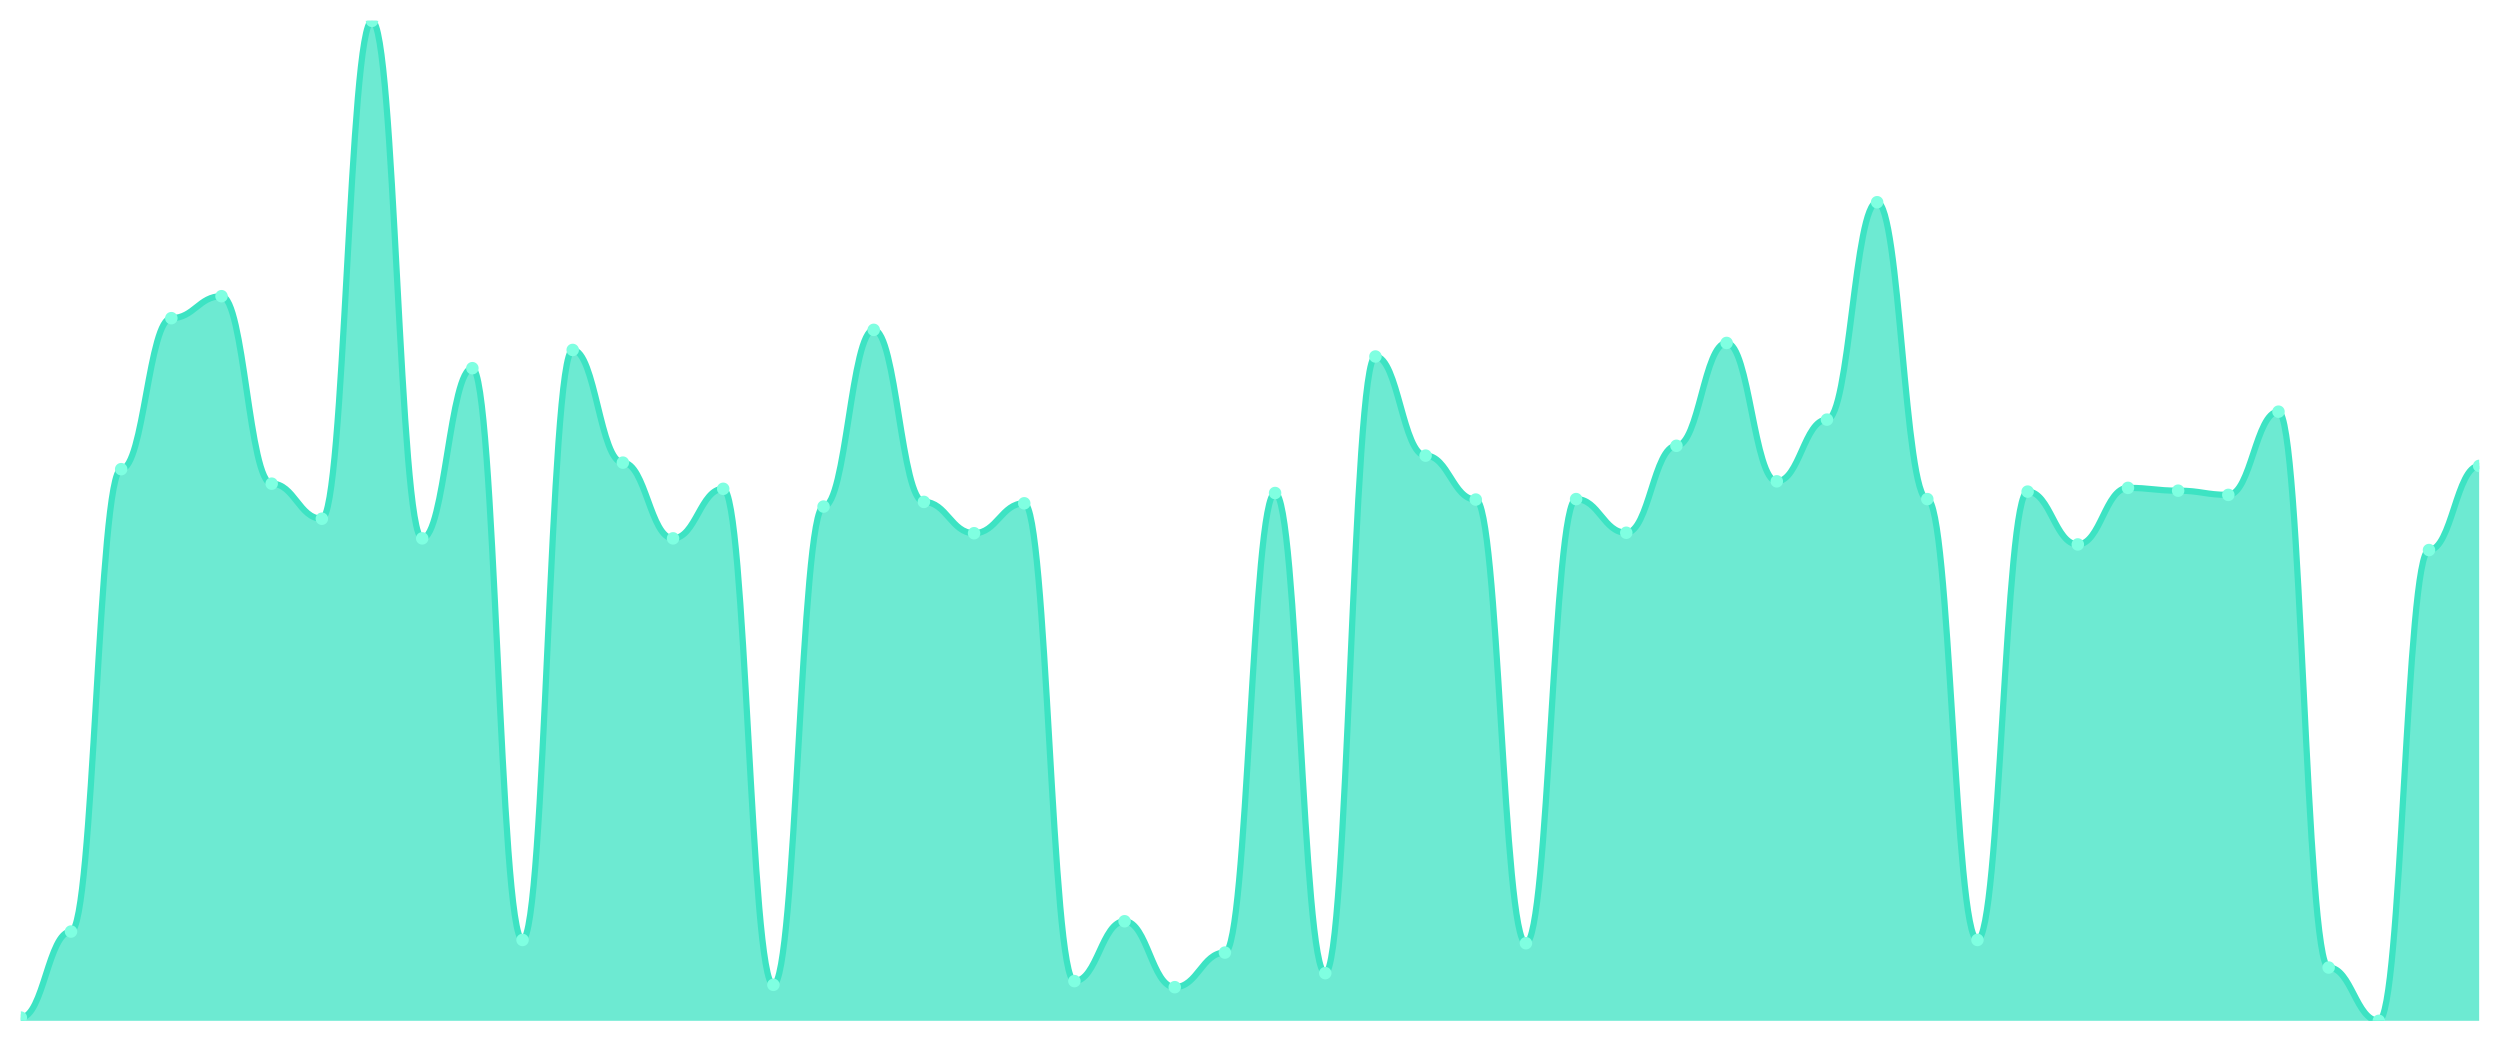
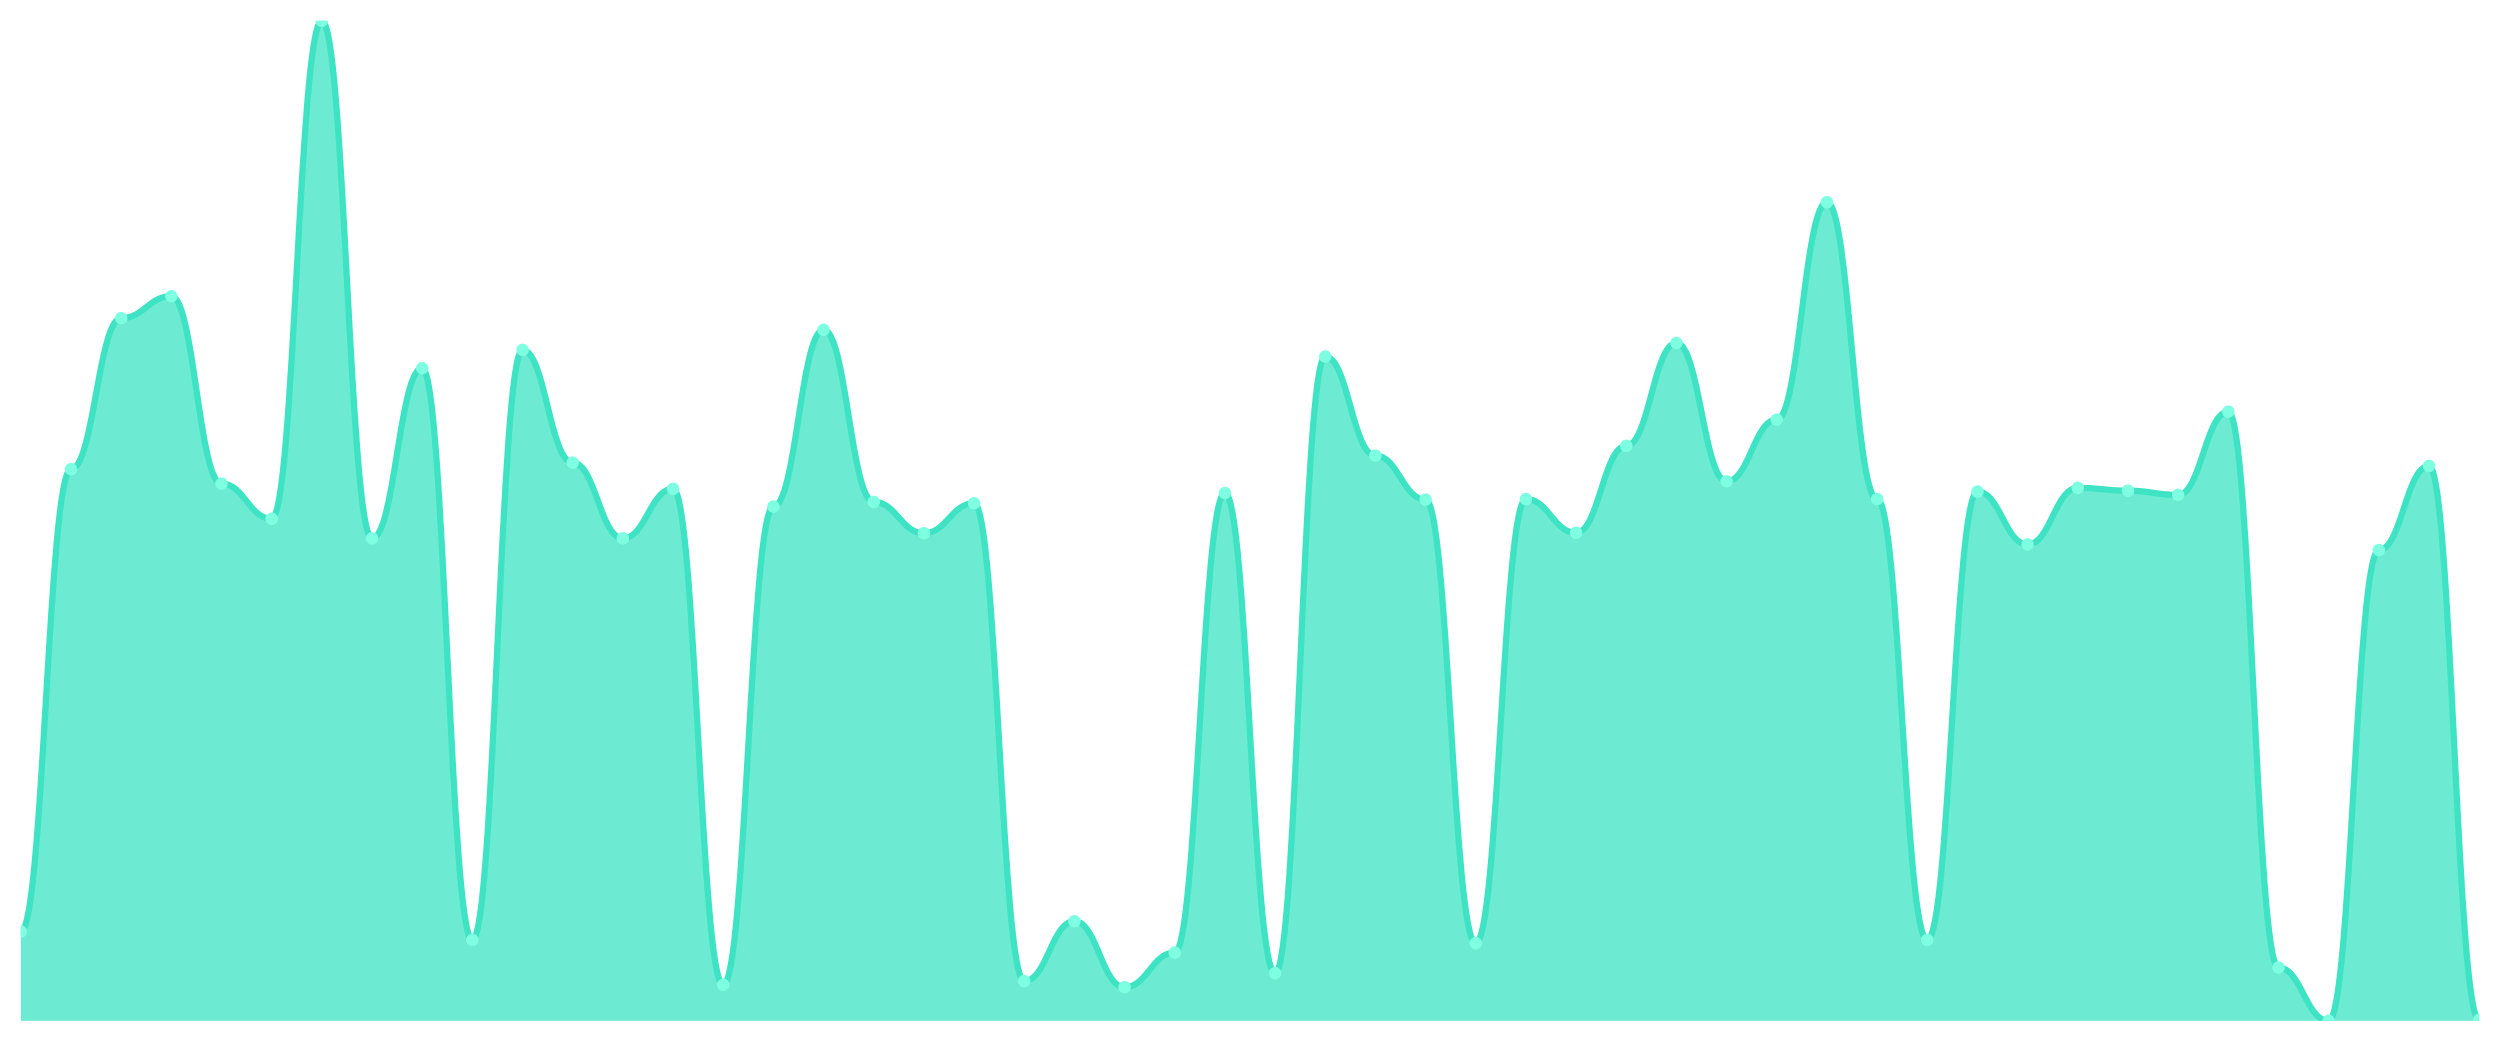
<svg xmlns="http://www.w3.org/2000/svg" viewBox="0 0 1200 500" width="1200" height="500">
  <defs>
    <clipPath id="c">
      <rect x="10" y="10" width="1180" height="480" />
    </clipPath>
  </defs>
  <rect width="1200" height="500" fill="none" />
  <g clip-path="url(#c)">
-     <path d="M 10,490 L 10,488.429 C 20.837,488.429 23.245,447.139 34.082,447.139 C 44.918,447.139 47.327,225.203 58.163,225.203 C 69,225.203 71.408,152.721 82.245,152.721 C 93.082,152.721 95.49,142.174 106.327,142.174 C 117.163,142.174 119.571,232.16 130.408,232.16 C 141.245,232.16 143.653,248.99 154.49,248.99 C 165.327,248.99 167.735,10 178.571,10 C 189.408,10 191.816,258.415 202.653,258.415 C 213.49,258.415 215.898,176.732 226.735,176.732 C 237.571,176.732 239.98,451.178 250.816,451.178 C 261.653,451.178 264.061,167.98 274.898,167.98 C 285.735,167.98 288.143,222.062 298.98,222.062 C 309.816,222.062 312.224,258.415 323.061,258.415 C 333.898,258.415 336.306,234.628 347.143,234.628 C 357.98,234.628 360.388,472.721 371.224,472.721 C 382.061,472.721 384.469,243.156 395.306,243.156 C 406.143,243.156 408.551,158.331 419.388,158.331 C 430.224,158.331 432.633,240.912 443.469,240.912 C 454.306,240.912 456.714,255.947 467.551,255.947 C 478.388,255.947 480.796,241.585 491.633,241.585 C 502.469,241.585 504.878,470.926 515.714,470.926 C 526.551,470.926 528.959,442.202 539.796,442.202 C 550.633,442.202 553.041,473.843 563.878,473.843 C 574.714,473.843 577.122,457.237 587.959,457.237 C 598.796,457.237 601.204,236.648 612.041,236.648 C 622.878,236.648 625.286,467.111 636.122,467.111 C 646.959,467.111 649.367,171.122 660.204,171.122 C 671.041,171.122 673.449,218.696 684.286,218.696 C 695.122,218.696 697.531,239.79 708.367,239.79 C 719.204,239.79 721.612,452.749 732.449,452.749 C 743.286,452.749 745.694,239.565 756.531,239.565 C 767.367,239.565 769.776,255.722 780.612,255.722 C 791.449,255.722 793.857,213.983 804.694,213.983 C 815.531,213.983 817.939,164.614 828.776,164.614 C 839.612,164.614 842.02,231.038 852.857,231.038 C 863.694,231.038 866.102,201.417 876.939,201.417 C 887.776,201.417 890.184,97.069 901.02,97.069 C 911.857,97.069 914.265,239.565 925.102,239.565 C 935.939,239.565 938.347,451.178 949.184,451.178 C 960.02,451.178 962.429,235.975 973.265,235.975 C 984.102,235.975 986.51,261.332 997.347,261.332 C 1008.184,261.332 1010.592,234.18 1021.429,234.18 C 1032.265,234.18 1034.673,235.526 1045.51,235.526 C 1056.347,235.526 1058.755,237.546 1069.592,237.546 C 1080.429,237.546 1082.837,197.602 1093.673,197.602 C 1104.51,197.602 1106.918,464.418 1117.755,464.418 C 1128.592,464.418 1131,490 1141.837,490 C 1152.673,490 1155.082,264.025 1165.918,264.025 C 1176.755,264.025 1179.163,223.633 1190,223.633 L 1190,490 Z" fill="rgba(61,227,195,0.75)" />
-     <path d="M 10,488.429 C 20.837,488.429 23.245,447.139 34.082,447.139 C 44.918,447.139 47.327,225.203 58.163,225.203 C 69,225.203 71.408,152.721 82.245,152.721 C 93.082,152.721 95.49,142.174 106.327,142.174 C 117.163,142.174 119.571,232.16 130.408,232.16 C 141.245,232.16 143.653,248.99 154.49,248.99 C 165.327,248.99 167.735,10 178.571,10 C 189.408,10 191.816,258.415 202.653,258.415 C 213.49,258.415 215.898,176.732 226.735,176.732 C 237.571,176.732 239.98,451.178 250.816,451.178 C 261.653,451.178 264.061,167.98 274.898,167.98 C 285.735,167.98 288.143,222.062 298.98,222.062 C 309.816,222.062 312.224,258.415 323.061,258.415 C 333.898,258.415 336.306,234.628 347.143,234.628 C 357.98,234.628 360.388,472.721 371.224,472.721 C 382.061,472.721 384.469,243.156 395.306,243.156 C 406.143,243.156 408.551,158.331 419.388,158.331 C 430.224,158.331 432.633,240.912 443.469,240.912 C 454.306,240.912 456.714,255.947 467.551,255.947 C 478.388,255.947 480.796,241.585 491.633,241.585 C 502.469,241.585 504.878,470.926 515.714,470.926 C 526.551,470.926 528.959,442.202 539.796,442.202 C 550.633,442.202 553.041,473.843 563.878,473.843 C 574.714,473.843 577.122,457.237 587.959,457.237 C 598.796,457.237 601.204,236.648 612.041,236.648 C 622.878,236.648 625.286,467.111 636.122,467.111 C 646.959,467.111 649.367,171.122 660.204,171.122 C 671.041,171.122 673.449,218.696 684.286,218.696 C 695.122,218.696 697.531,239.79 708.367,239.79 C 719.204,239.79 721.612,452.749 732.449,452.749 C 743.286,452.749 745.694,239.565 756.531,239.565 C 767.367,239.565 769.776,255.722 780.612,255.722 C 791.449,255.722 793.857,213.983 804.694,213.983 C 815.531,213.983 817.939,164.614 828.776,164.614 C 839.612,164.614 842.02,231.038 852.857,231.038 C 863.694,231.038 866.102,201.417 876.939,201.417 C 887.776,201.417 890.184,97.069 901.02,97.069 C 911.857,97.069 914.265,239.565 925.102,239.565 C 935.939,239.565 938.347,451.178 949.184,451.178 C 960.02,451.178 962.429,235.975 973.265,235.975 C 984.102,235.975 986.51,261.332 997.347,261.332 C 1008.184,261.332 1010.592,234.18 1021.429,234.18 C 1032.265,234.18 1034.673,235.526 1045.51,235.526 C 1056.347,235.526 1058.755,237.546 1069.592,237.546 C 1080.429,237.546 1082.837,197.602 1093.673,197.602 C 1104.51,197.602 1106.918,464.418 1117.755,464.418 C 1128.592,464.418 1131,490 1141.837,490 C 1152.673,490 1155.082,264.025 1165.918,264.025 C 1176.755,264.025 1179.163,223.633 1190,223.633" fill="none" stroke="#3de3c3" stroke-width="3" stroke-linecap="round" stroke-linejoin="round" />
-     <circle cx="10" cy="488.429" r="3" fill="#7fffe1" />
-     <circle cx="34.082" cy="447.139" r="3" fill="#7fffe1" />
-     <circle cx="58.163" cy="225.203" r="3" fill="#7fffe1" />
-     <circle cx="82.245" cy="152.721" r="3" fill="#7fffe1" />
-     <circle cx="106.327" cy="142.174" r="3" fill="#7fffe1" />
-     <circle cx="130.408" cy="232.16" r="3" fill="#7fffe1" />
-     <circle cx="154.49" cy="248.99" r="3" fill="#7fffe1" />
-     <circle cx="178.571" cy="10" r="3" fill="#7fffe1" />
-     <circle cx="202.653" cy="258.415" r="3" fill="#7fffe1" />
-     <circle cx="226.735" cy="176.732" r="3" fill="#7fffe1" />
-     <circle cx="250.816" cy="451.178" r="3" fill="#7fffe1" />
-     <circle cx="274.898" cy="167.98" r="3" fill="#7fffe1" />
-     <circle cx="298.98" cy="222.062" r="3" fill="#7fffe1" />
-     <circle cx="323.061" cy="258.415" r="3" fill="#7fffe1" />
-     <circle cx="347.143" cy="234.628" r="3" fill="#7fffe1" />
-     <circle cx="371.224" cy="472.721" r="3" fill="#7fffe1" />
-     <circle cx="395.306" cy="243.156" r="3" fill="#7fffe1" />
-     <circle cx="419.388" cy="158.331" r="3" fill="#7fffe1" />
-     <circle cx="443.469" cy="240.912" r="3" fill="#7fffe1" />
-     <circle cx="467.551" cy="255.947" r="3" fill="#7fffe1" />
-     <circle cx="491.633" cy="241.585" r="3" fill="#7fffe1" />
-     <circle cx="515.714" cy="470.926" r="3" fill="#7fffe1" />
-     <circle cx="539.796" cy="442.202" r="3" fill="#7fffe1" />
-     <circle cx="563.878" cy="473.843" r="3" fill="#7fffe1" />
-     <circle cx="587.959" cy="457.237" r="3" fill="#7fffe1" />
-     <circle cx="612.041" cy="236.648" r="3" fill="#7fffe1" />
-     <circle cx="636.122" cy="467.111" r="3" fill="#7fffe1" />
-     <circle cx="660.204" cy="171.122" r="3" fill="#7fffe1" />
-     <circle cx="684.286" cy="218.696" r="3" fill="#7fffe1" />
-     <circle cx="708.367" cy="239.79" r="3" fill="#7fffe1" />
-     <circle cx="732.449" cy="452.749" r="3" fill="#7fffe1" />
-     <circle cx="756.531" cy="239.565" r="3" fill="#7fffe1" />
-     <circle cx="780.612" cy="255.722" r="3" fill="#7fffe1" />
-     <circle cx="804.694" cy="213.983" r="3" fill="#7fffe1" />
-     <circle cx="828.776" cy="164.614" r="3" fill="#7fffe1" />
-     <circle cx="852.857" cy="231.038" r="3" fill="#7fffe1" />
-     <circle cx="876.939" cy="201.417" r="3" fill="#7fffe1" />
-     <circle cx="901.02" cy="97.069" r="3" fill="#7fffe1" />
-     <circle cx="925.102" cy="239.565" r="3" fill="#7fffe1" />
-     <circle cx="949.184" cy="451.178" r="3" fill="#7fffe1" />
-     <circle cx="973.265" cy="235.975" r="3" fill="#7fffe1" />
-     <circle cx="997.347" cy="261.332" r="3" fill="#7fffe1" />
-     <circle cx="1021.429" cy="234.18" r="3" fill="#7fffe1" />
-     <circle cx="1045.51" cy="235.526" r="3" fill="#7fffe1" />
-     <circle cx="1069.592" cy="237.546" r="3" fill="#7fffe1" />
-     <circle cx="1093.673" cy="197.602" r="3" fill="#7fffe1" />
-     <circle cx="1117.755" cy="464.418" r="3" fill="#7fffe1" />
-     <circle cx="1141.837" cy="490" r="3" fill="#7fffe1" />
-     <circle cx="1165.918" cy="264.025" r="3" fill="#7fffe1" />
-     <circle cx="1190" cy="223.633" r="3" fill="#7fffe1" />
+     <path d="M 10,490 L 10,447.139 C 20.837,447.139 23.245,225.203 34.082,225.203 C 44.918,225.203 47.327,152.721 58.163,152.721 C 69,152.721 71.408,142.174 82.245,142.174 C 93.082,142.174 95.49,232.16 106.327,232.16 C 117.163,232.16 119.571,248.99 130.408,248.99 C 141.245,248.99 143.653,10 154.49,10 C 165.327,10 167.735,258.415 178.571,258.415 C 189.408,258.415 191.816,176.732 202.653,176.732 C 213.49,176.732 215.898,451.178 226.735,451.178 C 237.571,451.178 239.98,167.98 250.816,167.98 C 261.653,167.98 264.061,222.062 274.898,222.062 C 285.735,222.062 288.143,258.415 298.98,258.415 C 309.816,258.415 312.224,234.628 323.061,234.628 C 333.898,234.628 336.306,472.721 347.143,472.721 C 357.98,472.721 360.388,243.156 371.224,243.156 C 382.061,243.156 384.469,158.331 395.306,158.331 C 406.143,158.331 408.551,240.912 419.388,240.912 C 430.224,240.912 432.633,255.947 443.469,255.947 C 454.306,255.947 456.714,241.585 467.551,241.585 C 478.388,241.585 480.796,470.926 491.633,470.926 C 502.469,470.926 504.878,442.202 515.714,442.202 C 526.551,442.202 528.959,473.843 539.796,473.843 C 550.633,473.843 553.041,457.237 563.878,457.237 C 574.714,457.237 577.122,236.648 587.959,236.648 C 598.796,236.648 601.204,467.111 612.041,467.111 C 622.878,467.111 625.286,171.122 636.122,171.122 C 646.959,171.122 649.367,218.696 660.204,218.696 C 671.041,218.696 673.449,239.79 684.286,239.79 C 695.122,239.79 697.531,452.749 708.367,452.749 C 719.204,452.749 721.612,239.565 732.449,239.565 C 743.286,239.565 745.694,255.722 756.531,255.722 C 767.367,255.722 769.776,213.983 780.612,213.983 C 791.449,213.983 793.857,164.614 804.694,164.614 C 815.531,164.614 817.939,231.038 828.776,231.038 C 839.612,231.038 842.02,201.417 852.857,201.417 C 863.694,201.417 866.102,97.069 876.939,97.069 C 887.776,97.069 890.184,239.565 901.02,239.565 C 911.857,239.565 914.265,451.178 925.102,451.178 C 935.939,451.178 938.347,235.975 949.184,235.975 C 960.02,235.975 962.429,261.332 973.265,261.332 C 984.102,261.332 986.51,234.18 997.347,234.18 C 1008.184,234.18 1010.592,235.526 1021.429,235.526 C 1032.265,235.526 1034.673,237.546 1045.51,237.546 C 1056.347,237.546 1058.755,197.602 1069.592,197.602 C 1080.429,197.602 1082.837,464.418 1093.673,464.418 C 1104.51,464.418 1106.918,490 1117.755,490 C 1128.592,490 1131,264.025 1141.837,264.025 C 1152.673,264.025 1155.082,223.633 1165.918,223.633 C 1176.755,223.633 1179.163,489.551 1190,489.551 L 1190,490 Z" fill="rgba(61,227,195,0.75)" />
+     <path d="M 10,447.139 C 20.837,447.139 23.245,225.203 34.082,225.203 C 44.918,225.203 47.327,152.721 58.163,152.721 C 69,152.721 71.408,142.174 82.245,142.174 C 93.082,142.174 95.49,232.16 106.327,232.16 C 117.163,232.16 119.571,248.99 130.408,248.99 C 141.245,248.99 143.653,10 154.49,10 C 165.327,10 167.735,258.415 178.571,258.415 C 189.408,258.415 191.816,176.732 202.653,176.732 C 213.49,176.732 215.898,451.178 226.735,451.178 C 237.571,451.178 239.98,167.98 250.816,167.98 C 261.653,167.98 264.061,222.062 274.898,222.062 C 285.735,222.062 288.143,258.415 298.98,258.415 C 309.816,258.415 312.224,234.628 323.061,234.628 C 333.898,234.628 336.306,472.721 347.143,472.721 C 357.98,472.721 360.388,243.156 371.224,243.156 C 382.061,243.156 384.469,158.331 395.306,158.331 C 406.143,158.331 408.551,240.912 419.388,240.912 C 430.224,240.912 432.633,255.947 443.469,255.947 C 454.306,255.947 456.714,241.585 467.551,241.585 C 478.388,241.585 480.796,470.926 491.633,470.926 C 502.469,470.926 504.878,442.202 515.714,442.202 C 526.551,442.202 528.959,473.843 539.796,473.843 C 550.633,473.843 553.041,457.237 563.878,457.237 C 574.714,457.237 577.122,236.648 587.959,236.648 C 598.796,236.648 601.204,467.111 612.041,467.111 C 622.878,467.111 625.286,171.122 636.122,171.122 C 646.959,171.122 649.367,218.696 660.204,218.696 C 671.041,218.696 673.449,239.79 684.286,239.79 C 695.122,239.79 697.531,452.749 708.367,452.749 C 719.204,452.749 721.612,239.565 732.449,239.565 C 743.286,239.565 745.694,255.722 756.531,255.722 C 767.367,255.722 769.776,213.983 780.612,213.983 C 791.449,213.983 793.857,164.614 804.694,164.614 C 815.531,164.614 817.939,231.038 828.776,231.038 C 839.612,231.038 842.02,201.417 852.857,201.417 C 863.694,201.417 866.102,97.069 876.939,97.069 C 887.776,97.069 890.184,239.565 901.02,239.565 C 911.857,239.565 914.265,451.178 925.102,451.178 C 935.939,451.178 938.347,235.975 949.184,235.975 C 960.02,235.975 962.429,261.332 973.265,261.332 C 984.102,261.332 986.51,234.18 997.347,234.18 C 1008.184,234.18 1010.592,235.526 1021.429,235.526 C 1032.265,235.526 1034.673,237.546 1045.51,237.546 C 1056.347,237.546 1058.755,197.602 1069.592,197.602 C 1080.429,197.602 1082.837,464.418 1093.673,464.418 C 1104.51,464.418 1106.918,490 1117.755,490 C 1128.592,490 1131,264.025 1141.837,264.025 C 1152.673,264.025 1155.082,223.633 1165.918,223.633 C 1176.755,223.633 1179.163,489.551 1190,489.551" fill="none" stroke="#3de3c3" stroke-width="3" stroke-linecap="round" stroke-linejoin="round" />
+     <circle cx="10" cy="447.139" r="3" fill="#7fffe1" />
+     <circle cx="34.082" cy="225.203" r="3" fill="#7fffe1" />
+     <circle cx="58.163" cy="152.721" r="3" fill="#7fffe1" />
+     <circle cx="82.245" cy="142.174" r="3" fill="#7fffe1" />
+     <circle cx="106.327" cy="232.16" r="3" fill="#7fffe1" />
+     <circle cx="130.408" cy="248.99" r="3" fill="#7fffe1" />
+     <circle cx="154.49" cy="10" r="3" fill="#7fffe1" />
+     <circle cx="178.571" cy="258.415" r="3" fill="#7fffe1" />
+     <circle cx="202.653" cy="176.732" r="3" fill="#7fffe1" />
+     <circle cx="226.735" cy="451.178" r="3" fill="#7fffe1" />
+     <circle cx="250.816" cy="167.98" r="3" fill="#7fffe1" />
+     <circle cx="274.898" cy="222.062" r="3" fill="#7fffe1" />
+     <circle cx="298.98" cy="258.415" r="3" fill="#7fffe1" />
+     <circle cx="323.061" cy="234.628" r="3" fill="#7fffe1" />
+     <circle cx="347.143" cy="472.721" r="3" fill="#7fffe1" />
+     <circle cx="371.224" cy="243.156" r="3" fill="#7fffe1" />
+     <circle cx="395.306" cy="158.331" r="3" fill="#7fffe1" />
+     <circle cx="419.388" cy="240.912" r="3" fill="#7fffe1" />
+     <circle cx="443.469" cy="255.947" r="3" fill="#7fffe1" />
+     <circle cx="467.551" cy="241.585" r="3" fill="#7fffe1" />
+     <circle cx="491.633" cy="470.926" r="3" fill="#7fffe1" />
+     <circle cx="515.714" cy="442.202" r="3" fill="#7fffe1" />
+     <circle cx="539.796" cy="473.843" r="3" fill="#7fffe1" />
+     <circle cx="563.878" cy="457.237" r="3" fill="#7fffe1" />
+     <circle cx="587.959" cy="236.648" r="3" fill="#7fffe1" />
+     <circle cx="612.041" cy="467.111" r="3" fill="#7fffe1" />
+     <circle cx="636.122" cy="171.122" r="3" fill="#7fffe1" />
+     <circle cx="660.204" cy="218.696" r="3" fill="#7fffe1" />
+     <circle cx="684.286" cy="239.79" r="3" fill="#7fffe1" />
+     <circle cx="708.367" cy="452.749" r="3" fill="#7fffe1" />
+     <circle cx="732.449" cy="239.565" r="3" fill="#7fffe1" />
+     <circle cx="756.531" cy="255.722" r="3" fill="#7fffe1" />
+     <circle cx="780.612" cy="213.983" r="3" fill="#7fffe1" />
+     <circle cx="804.694" cy="164.614" r="3" fill="#7fffe1" />
+     <circle cx="828.776" cy="231.038" r="3" fill="#7fffe1" />
+     <circle cx="852.857" cy="201.417" r="3" fill="#7fffe1" />
+     <circle cx="876.939" cy="97.069" r="3" fill="#7fffe1" />
+     <circle cx="901.02" cy="239.565" r="3" fill="#7fffe1" />
+     <circle cx="925.102" cy="451.178" r="3" fill="#7fffe1" />
+     <circle cx="949.184" cy="235.975" r="3" fill="#7fffe1" />
+     <circle cx="973.265" cy="261.332" r="3" fill="#7fffe1" />
+     <circle cx="997.347" cy="234.18" r="3" fill="#7fffe1" />
+     <circle cx="1021.429" cy="235.526" r="3" fill="#7fffe1" />
+     <circle cx="1045.51" cy="237.546" r="3" fill="#7fffe1" />
+     <circle cx="1069.592" cy="197.602" r="3" fill="#7fffe1" />
+     <circle cx="1093.673" cy="464.418" r="3" fill="#7fffe1" />
+     <circle cx="1117.755" cy="490" r="3" fill="#7fffe1" />
+     <circle cx="1141.837" cy="264.025" r="3" fill="#7fffe1" />
+     <circle cx="1165.918" cy="223.633" r="3" fill="#7fffe1" />
+     <circle cx="1190" cy="489.551" r="3" fill="#7fffe1" />
  </g>
</svg>
